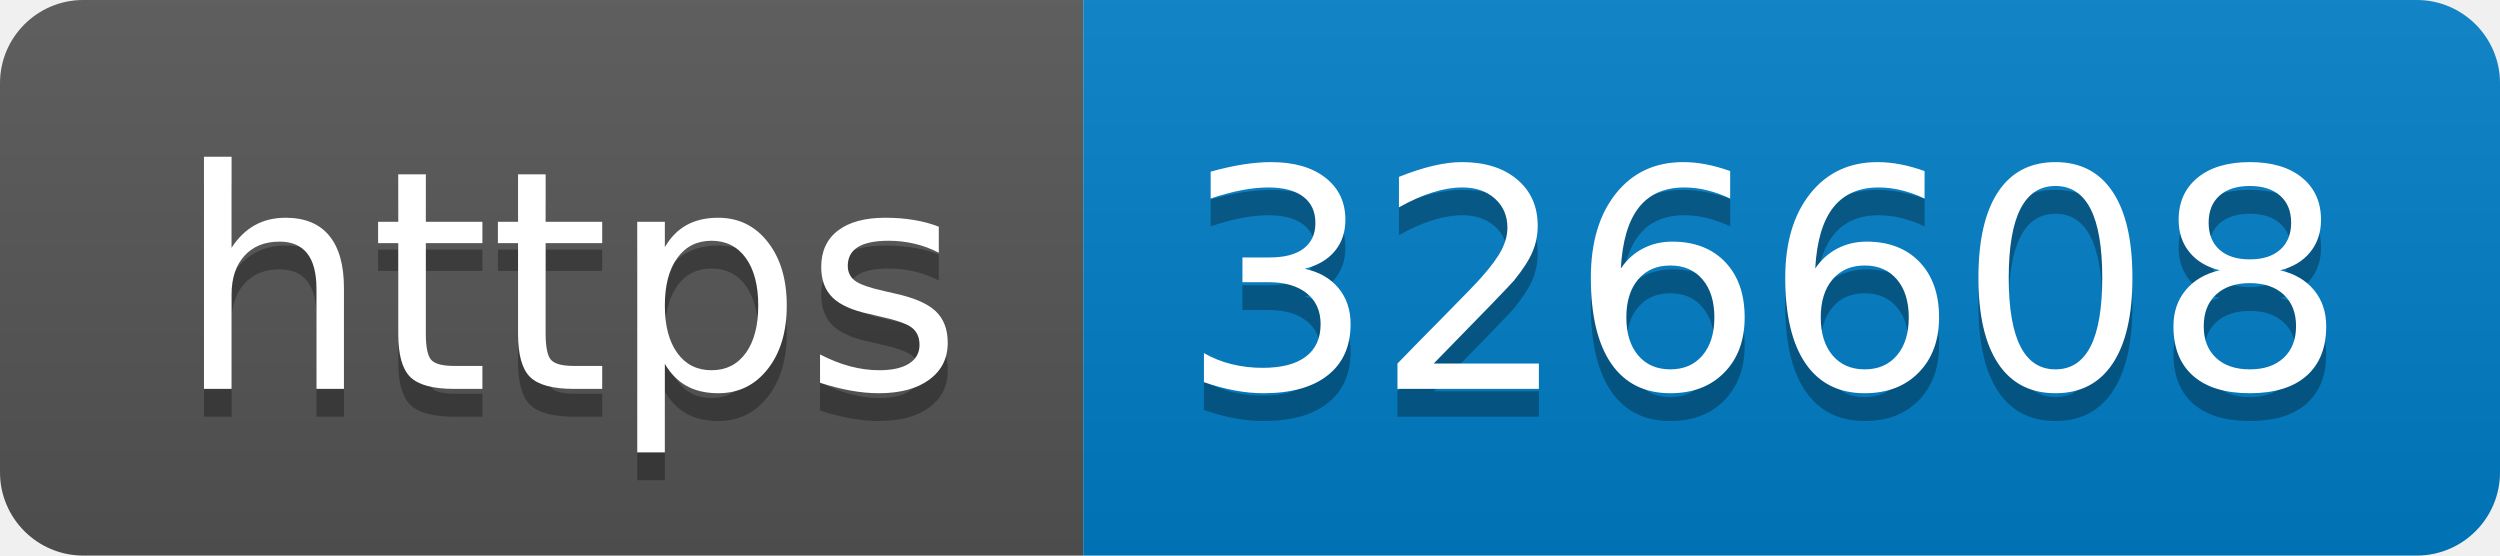
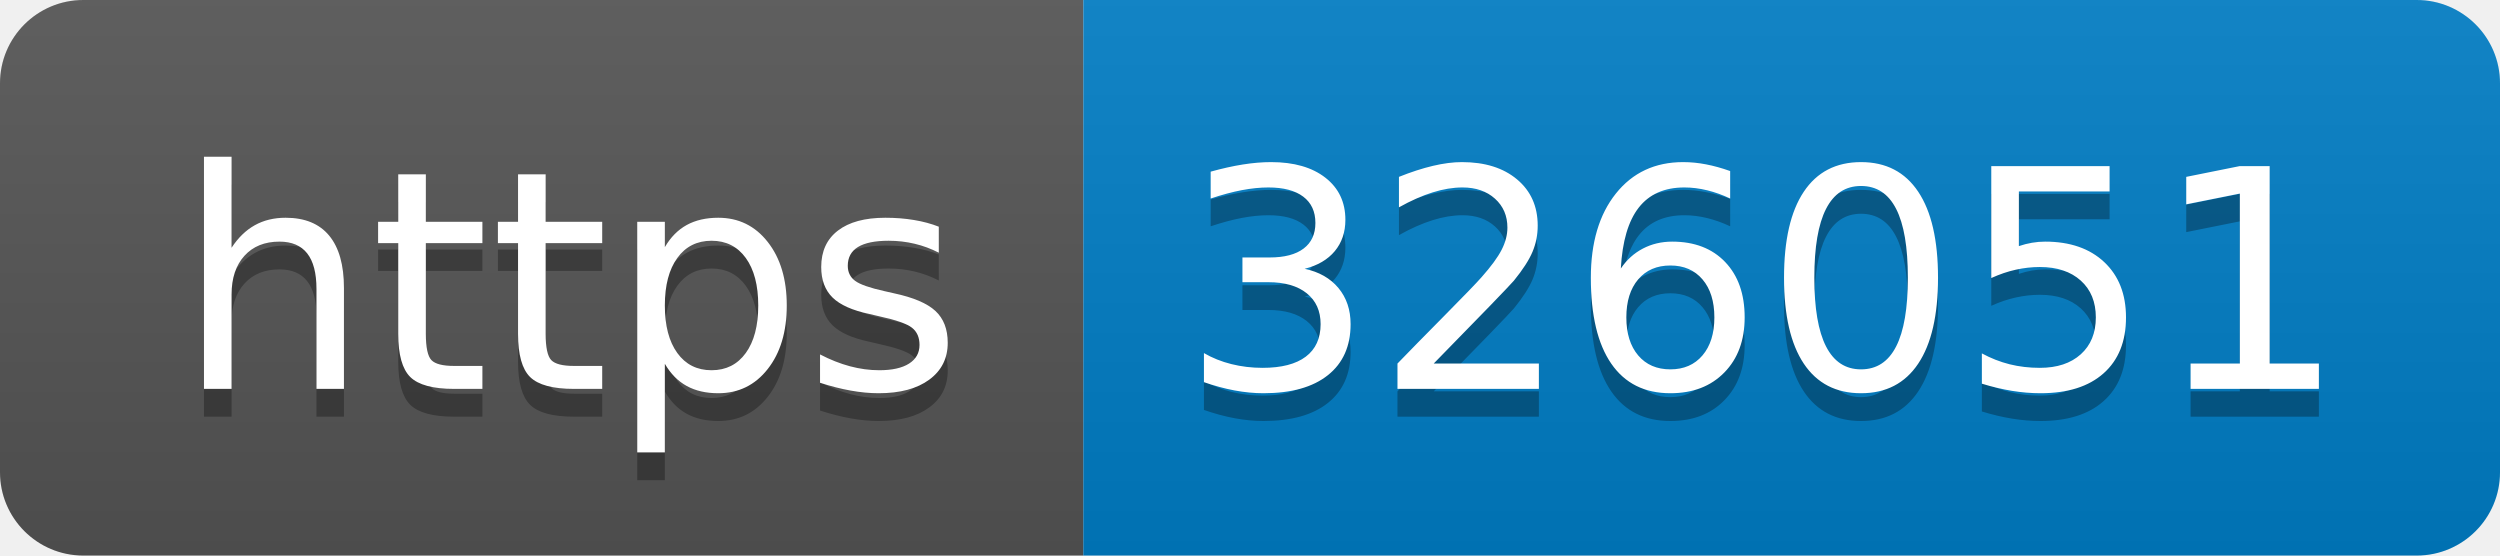
- <svg xmlns="http://www.w3.org/2000/svg" width="90" height="20" role="img" aria-label="https: 326608">
+ <svg xmlns="http://www.w3.org/2000/svg" width="90" height="20" role="img" aria-label="https: 326051">
  <linearGradient id="s" x2="0" y2="100%">
    <stop offset="0" stop-color="#bbb" stop-opacity=".1" />
    <stop offset="1" stop-opacity=".1" />
  </linearGradient>
  <clipPath id="r">
    <rect width="90" height="20" rx="3" fill="#fff" />
  </clipPath>
  <g clip-path="url(#r)">
    <rect width="39" height="20" fill="#555" />
    <rect x="39" width="51" height="20" fill="#007ec6" />
    <rect width="90" height="20" fill="url(#s)" />
  </g>
  <g fill="#fff" text-anchor="middle" font-family="Verdana,Geneva,DejaVu Sans,sans-serif" text-rendering="geometricPrecision" font-size="110">
    <text aria-hidden="true" x="205" y="150" fill="#010101" fill-opacity=".3" transform="scale(.1)" textLength="290">https</text>
    <text x="205" y="140" transform="scale(.1)" fill="#fff" textLength="290">https</text>
-     <text aria-hidden="true" x="635" y="150" fill="#010101" fill-opacity=".3" transform="scale(.1)" textLength="410">326608</text>
-     <text x="635" y="140" transform="scale(.1)" fill="#fff" textLength="410">326608</text>
+     <text aria-hidden="true" x="635" y="150" fill="#010101" fill-opacity=".3" transform="scale(.1)" textLength="410">326051</text>
+     <text x="635" y="140" transform="scale(.1)" fill="#fff" textLength="410">326051</text>
  </g>
</svg>
